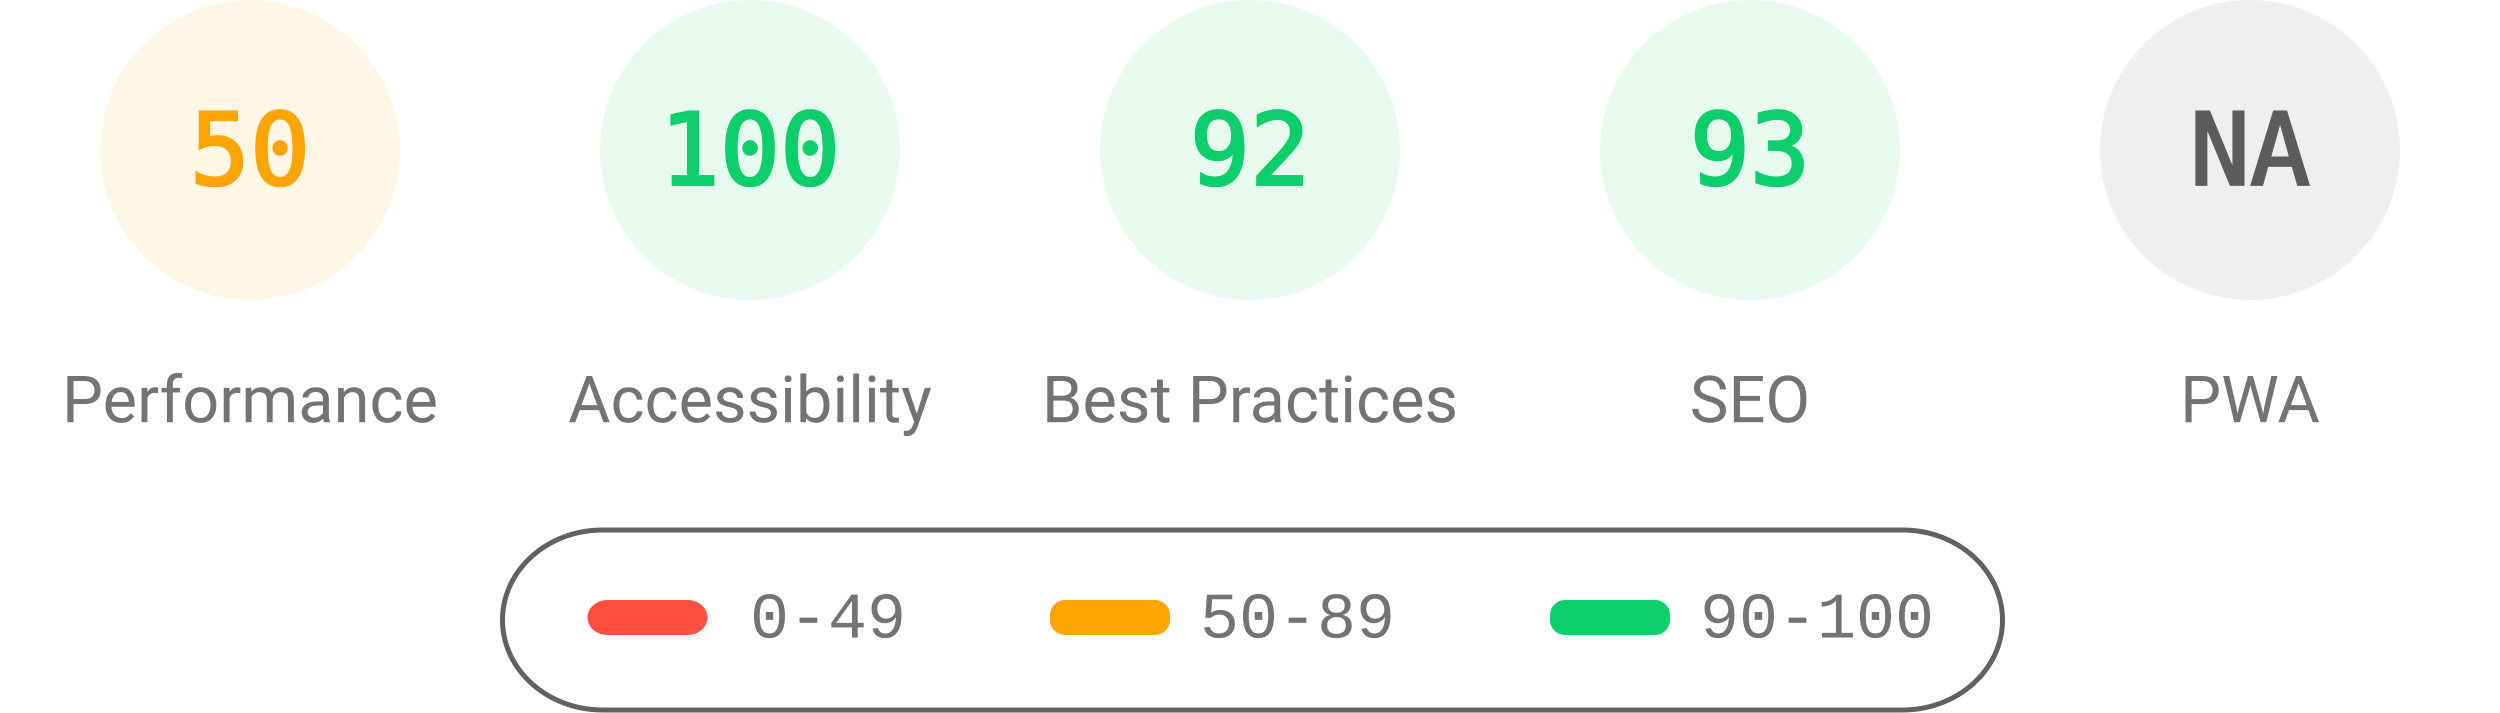
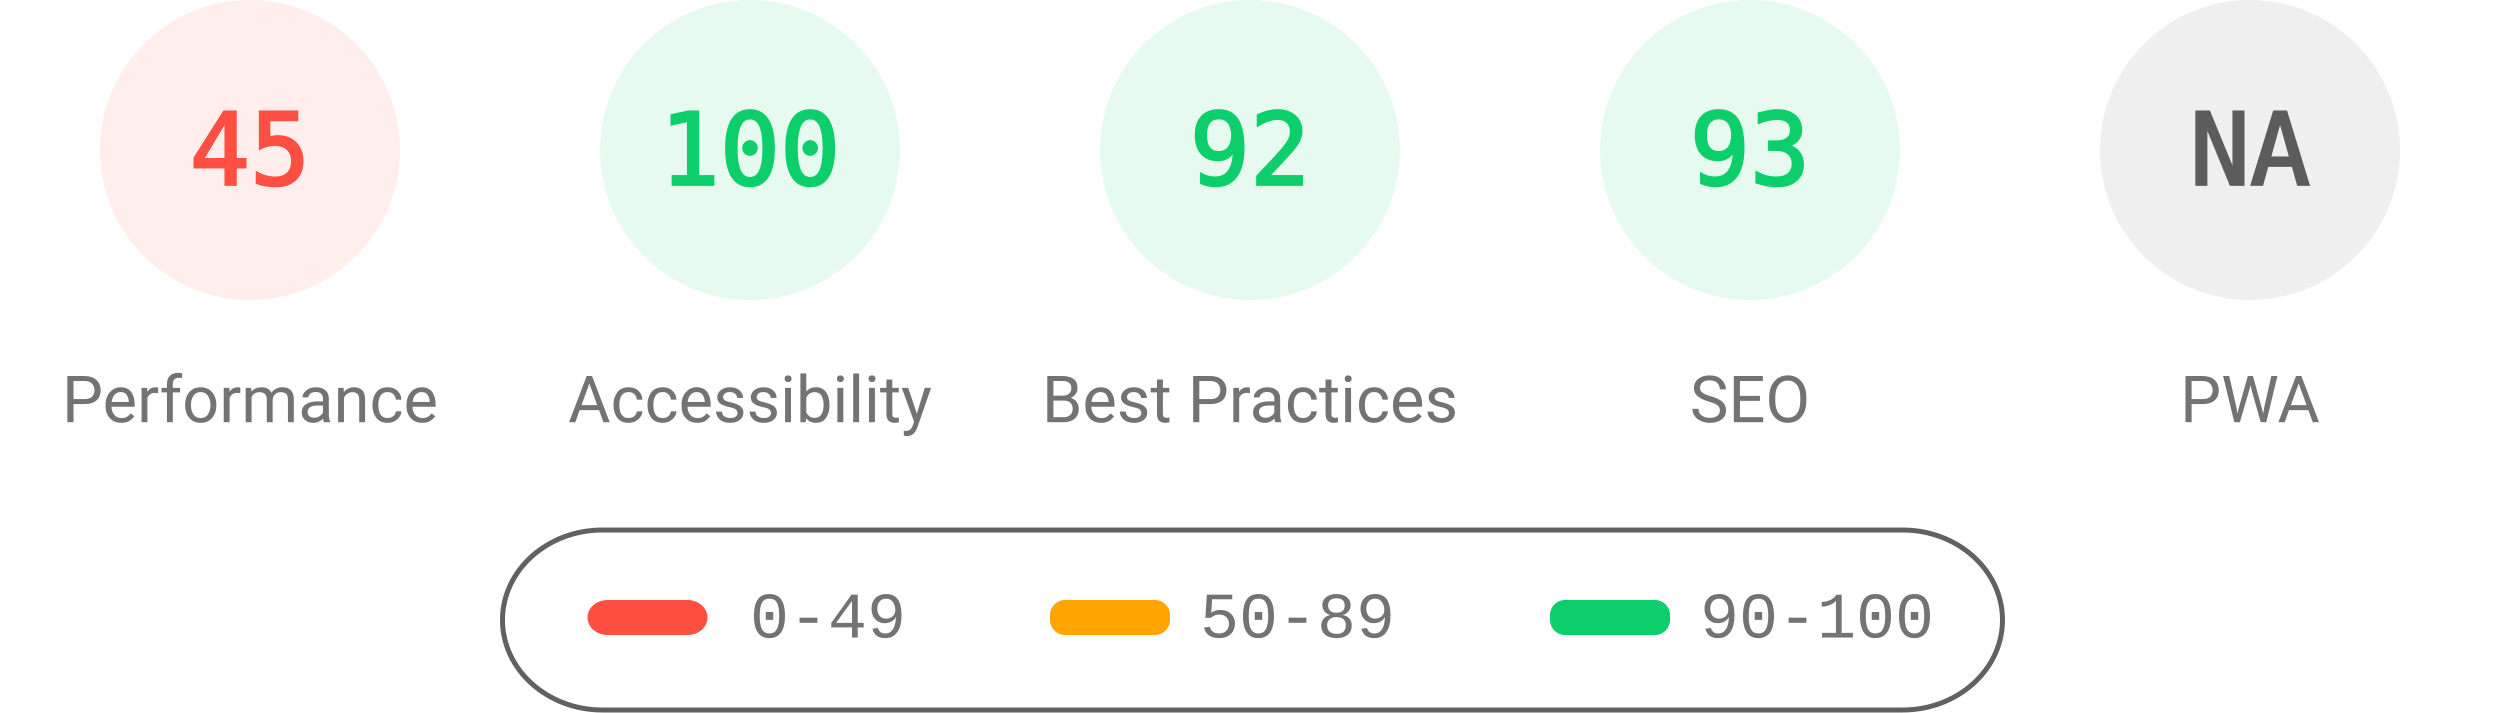
<svg xmlns="http://www.w3.org/2000/svg" fill="none" width="1000" height="285">
  <style>.gauge-base{opacity:.1}.gauge-arc{fill:none;animation-delay:250ms;stroke-linecap:round;transform:rotate(-90deg);transform-origin:100px 60px;animation:load-gauge 1s ease forwards}.guage-text{font-size:40px;font-family:monospace;text-align:center}.guage-red{color:#ff4e42;fill:#ff4e42;stroke:#ff4e42}.guage-orange{color:#ffa400;fill:#ffa400;stroke:#ffa400}.guage-green{color:#0cce6b;fill:#0cce6b;stroke:#0cce6b}.guage-undefined{color:#5c5c5c;fill:#5c5c5c;stroke:#5c5c5c}.guage-title{color:#737373;fill:#737373;stroke:none;font-size:26px;line-height:26px;font-family:Roboto,Halvetica,Arial,sans-serif}@keyframes load-gauge{from{stroke-dasharray:0 352.858}}</style>
-   <svg class="guage-div guage-perf guage-orange" viewBox="0 0 200 200" width="200" height="200">
+   <svg class="guage-div guage-perf guage-red" viewBox="0 0 200 200" width="200" height="200">
    <circle class="gauge-base" r="56" cx="100" cy="60" stroke-width="8" />
-     <circle class="gauge-arc guage-arc-1" r="56" cx="100" cy="60" stroke-width="8" style="stroke-dasharray:175.929,351.858" />
-     <text class="guage-text" x="100" y="60" alignment-baseline="central" dominant-baseline="central" text-anchor="middle">50</text>
+     <circle class="gauge-arc guage-arc-1" r="56" cx="100" cy="60" stroke-width="8" style="stroke-dasharray:158.336,351.858" />
+     <text class="guage-text" x="100" y="60" alignment-baseline="central" dominant-baseline="central" text-anchor="middle">45</text>
    <text class="guage-title" x="100" y="160" alignment-baseline="central" dominant-baseline="central" text-anchor="middle">Performance</text>
  </svg>
  <svg class="guage-div guage-acc guage-green" viewBox="0 0 200 200" width="200" height="200" x="200">
    <circle class="gauge-base" r="56" cx="100" cy="60" stroke-width="8" />
    <circle class="gauge-arc guage-arc-2" r="56" cx="100" cy="60" stroke-width="8" style="stroke-dasharray:351.858,351.858" />
    <text class="guage-text" x="100" y="60" alignment-baseline="central" dominant-baseline="central" text-anchor="middle">100</text>
    <text class="guage-title" x="100" y="160" alignment-baseline="central" dominant-baseline="central" text-anchor="middle">Accessibility</text>
  </svg>
  <svg class="guage-div guage-best guage-green" viewBox="0 0 200 200" width="200" height="200" x="400">
    <circle class="gauge-base" r="56" cx="100" cy="60" stroke-width="8" />
    <circle class="gauge-arc guage-arc-3" r="56" cx="100" cy="60" stroke-width="8" style="stroke-dasharray:323.709,351.858" />
    <text class="guage-text" x="100" y="60" alignment-baseline="central" dominant-baseline="central" text-anchor="middle">92</text>
    <text class="guage-title" x="100" y="160" alignment-baseline="central" dominant-baseline="central" text-anchor="middle">Best Practices</text>
  </svg>
  <svg class="guage-div guage-seo guage-green" viewBox="0 0 200 200" width="200" height="200" x="600">
    <circle class="gauge-base" r="56" cx="100" cy="60" stroke-width="8" />
    <circle class="gauge-arc guage-arc-4" r="56" cx="100" cy="60" stroke-width="8" style="stroke-dasharray:327.228,351.858" />
    <text class="guage-text" x="100" y="60" alignment-baseline="central" dominant-baseline="central" text-anchor="middle">93</text>
    <text class="guage-title" x="100" y="160" alignment-baseline="central" dominant-baseline="central" text-anchor="middle">SEO</text>
  </svg>
  <svg class="guage-div guage-pwa guage-undefined" viewBox="0 0 200 200" width="200" height="200" x="800">
    <circle class="gauge-base" r="56" cx="100" cy="60" stroke-width="8" />
    <circle class="gauge-arc guage-arc-4" r="56" cx="100" cy="60" stroke-width="8" style="stroke-dasharray:351.858,351.858" />
    <text class="guage-text" x="100" y="60" alignment-baseline="central" dominant-baseline="central" text-anchor="middle">NA</text>
    <text class="guage-title" x="100" y="160" alignment-baseline="central" dominant-baseline="central" text-anchor="middle">PWA</text>
  </svg>
  <svg width="604" height="76" x="200" y="210">
    <path fill="none" id="canvas_background" d="M-1-1h604v80H-1z" />
    <rect fill-opacity="0" stroke="#616161" stroke-width="2" rx="40" id="svg_2" height="72" width="600" y="2" x="1" fill="#000" />
    <rect stroke="#000" rx="8" id="svg_3" height="14" width="48" y="30" x="35" stroke-opacity="null" stroke-width="0" fill="#ff4e42" />
    <rect stroke="#000" rx="6" id="svg_4" height="14" width="48" y="30" x="220" stroke-opacity="null" stroke-width="0" fill="#ffa400" />
    <rect stroke="#000" rx="6" id="svg_5" height="14" width="48" y="30" x="420" stroke-opacity="null" stroke-width="0" fill="#0cce6b" />
    <text xml:space="preserve" text-anchor="start" font-family="'Courier New', Courier, monospace" font-size="26" id="svg_6" y="45" x="100" stroke-opacity="null" stroke-width="0" stroke="#000" fill="#737373">0-49</text>
    <text xml:space="preserve" text-anchor="start" font-family="'Courier New', Courier, monospace" font-size="26" id="svg_7" y="45" x="280" stroke-opacity="null" stroke-width="0" stroke="#000" fill="#737373">50-89</text>
    <text xml:space="preserve" text-anchor="start" font-family="'Courier New', Courier, monospace" font-size="26" id="svg_8" y="45" x="480" stroke-opacity="null" stroke-width="0" stroke="#000" fill="#737373">90-100</text>
  </svg>
</svg>
